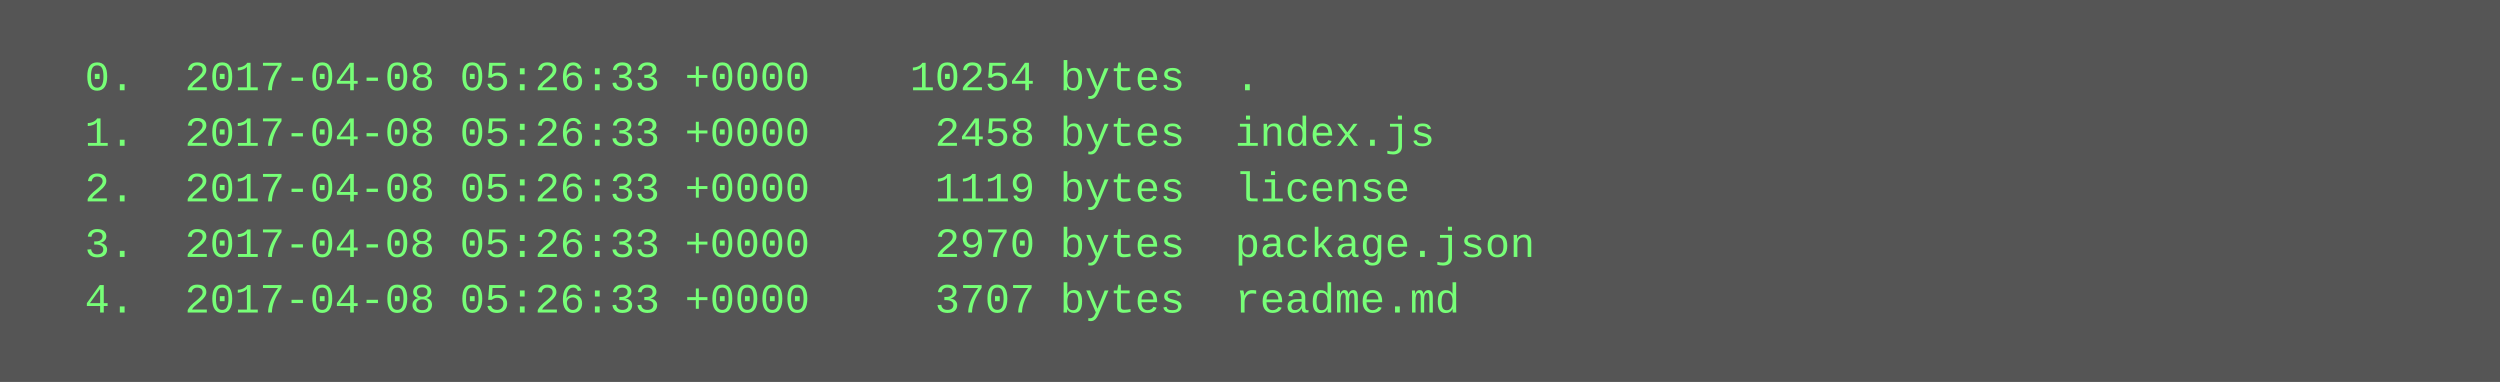
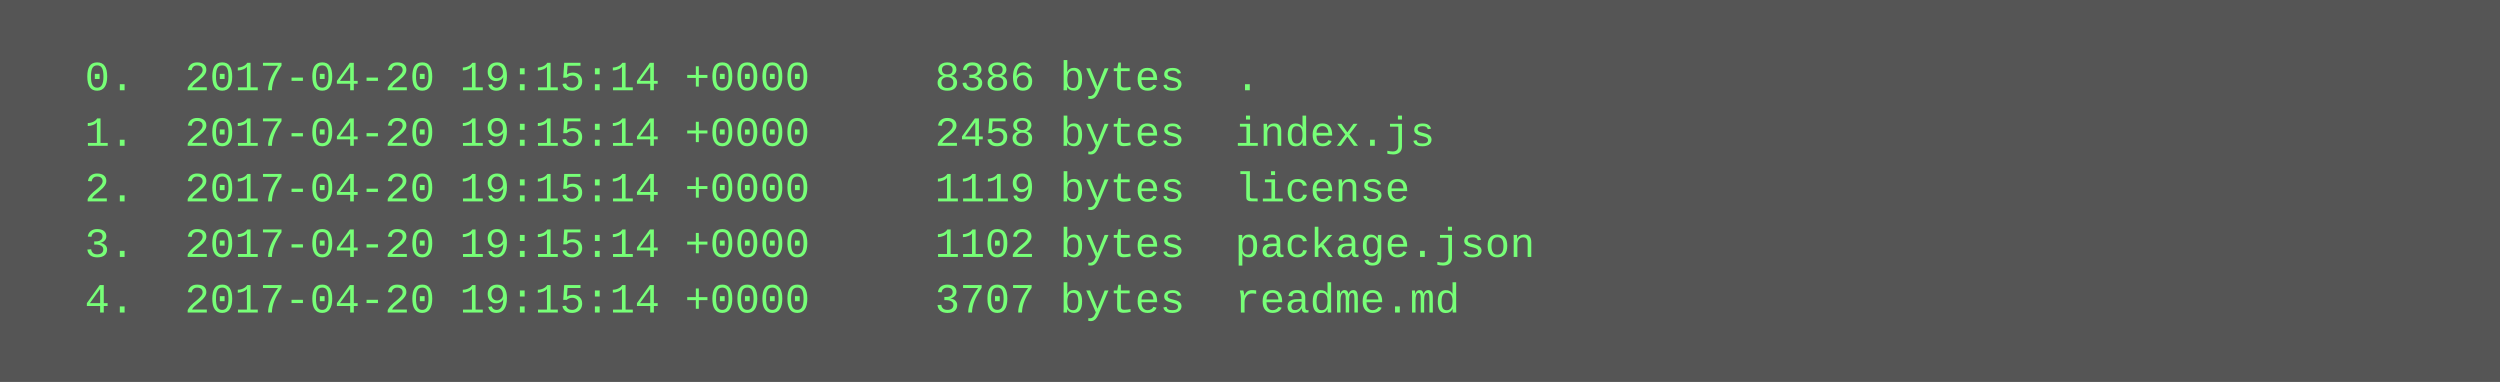
<svg xmlns="http://www.w3.org/2000/svg" height="110" width="720">
  <rect height="110" fill="#555" width="720" />
  <text fill="#7f7" font-family="Courier New" font-size="12" xml:space="preserve">
-     <tspan x="10" y="26">  0.  2017-04-08 05:26:33 +0000    10254 bytes  .</tspan>
-     <tspan x="10" y="42">  1.  2017-04-08 05:26:33 +0000     2458 bytes  index.js</tspan>
-     <tspan x="10" y="58">  2.  2017-04-08 05:26:33 +0000     1119 bytes  license</tspan>
-     <tspan x="10" y="74">  3.  2017-04-08 05:26:33 +0000     2970 bytes  package.json</tspan>
-     <tspan x="10" y="90">  4.  2017-04-08 05:26:33 +0000     3707 bytes  readme.md</tspan>
+     <tspan x="10" y="26">  0.  2017-04-20 19:15:14 +0000     8386 bytes  .</tspan>
+     <tspan x="10" y="42">  1.  2017-04-20 19:15:14 +0000     2458 bytes  index.js</tspan>
+     <tspan x="10" y="58">  2.  2017-04-20 19:15:14 +0000     1119 bytes  license</tspan>
+     <tspan x="10" y="74">  3.  2017-04-20 19:15:14 +0000     1102 bytes  package.json</tspan>
+     <tspan x="10" y="90">  4.  2017-04-20 19:15:14 +0000     3707 bytes  readme.md</tspan>
  </text>
</svg>
